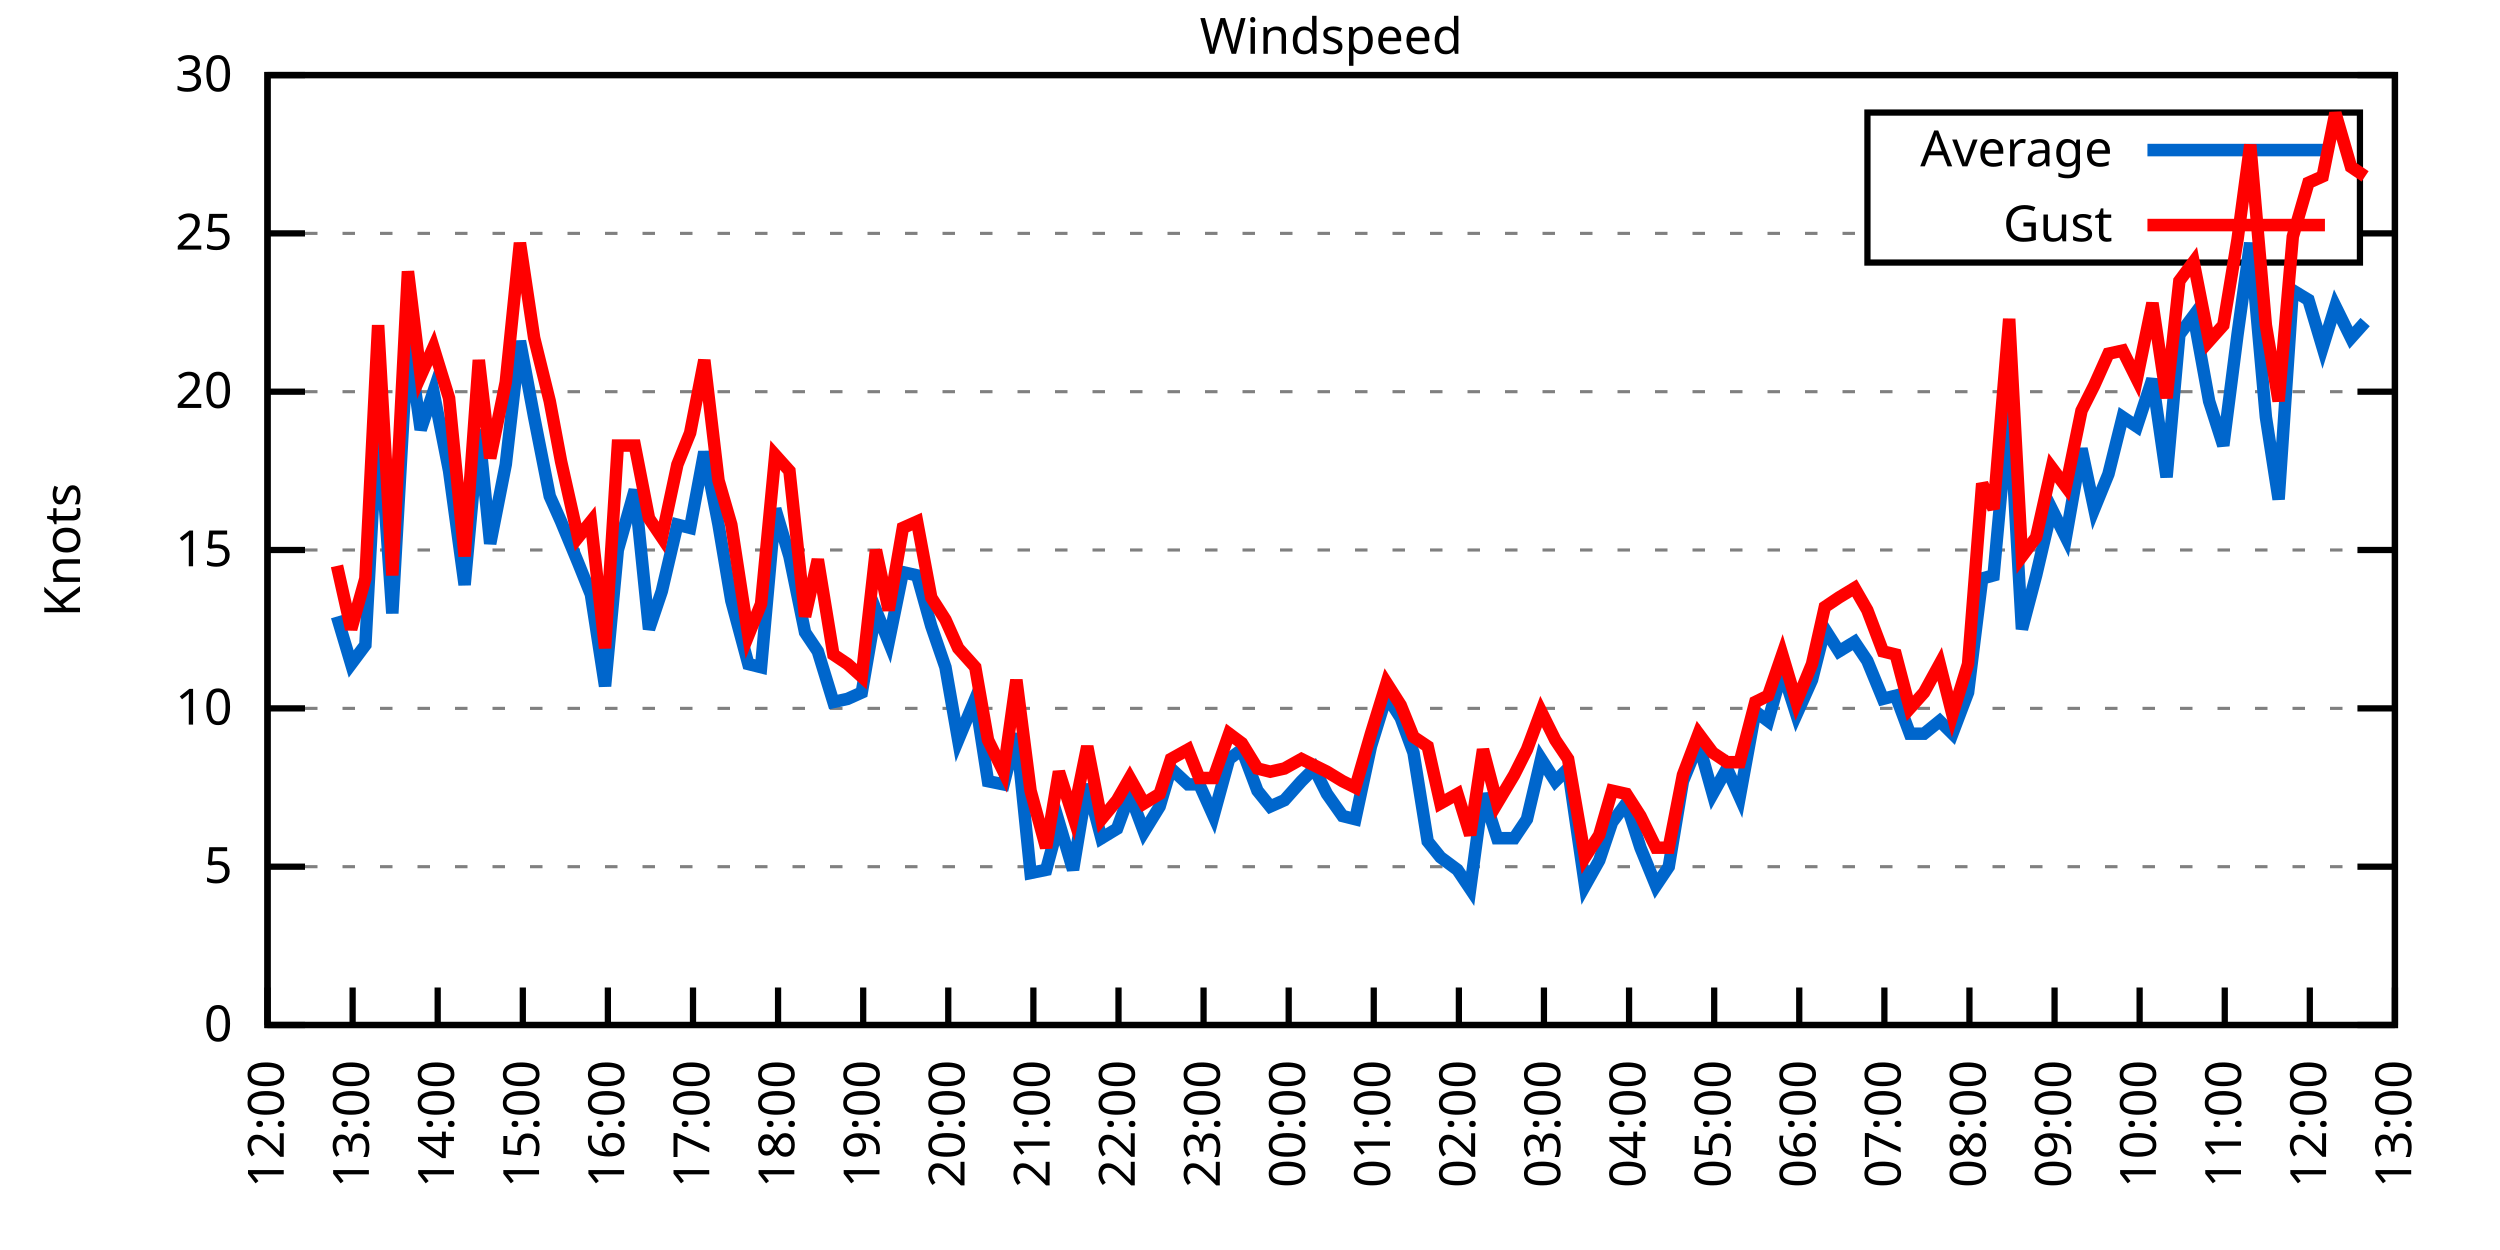
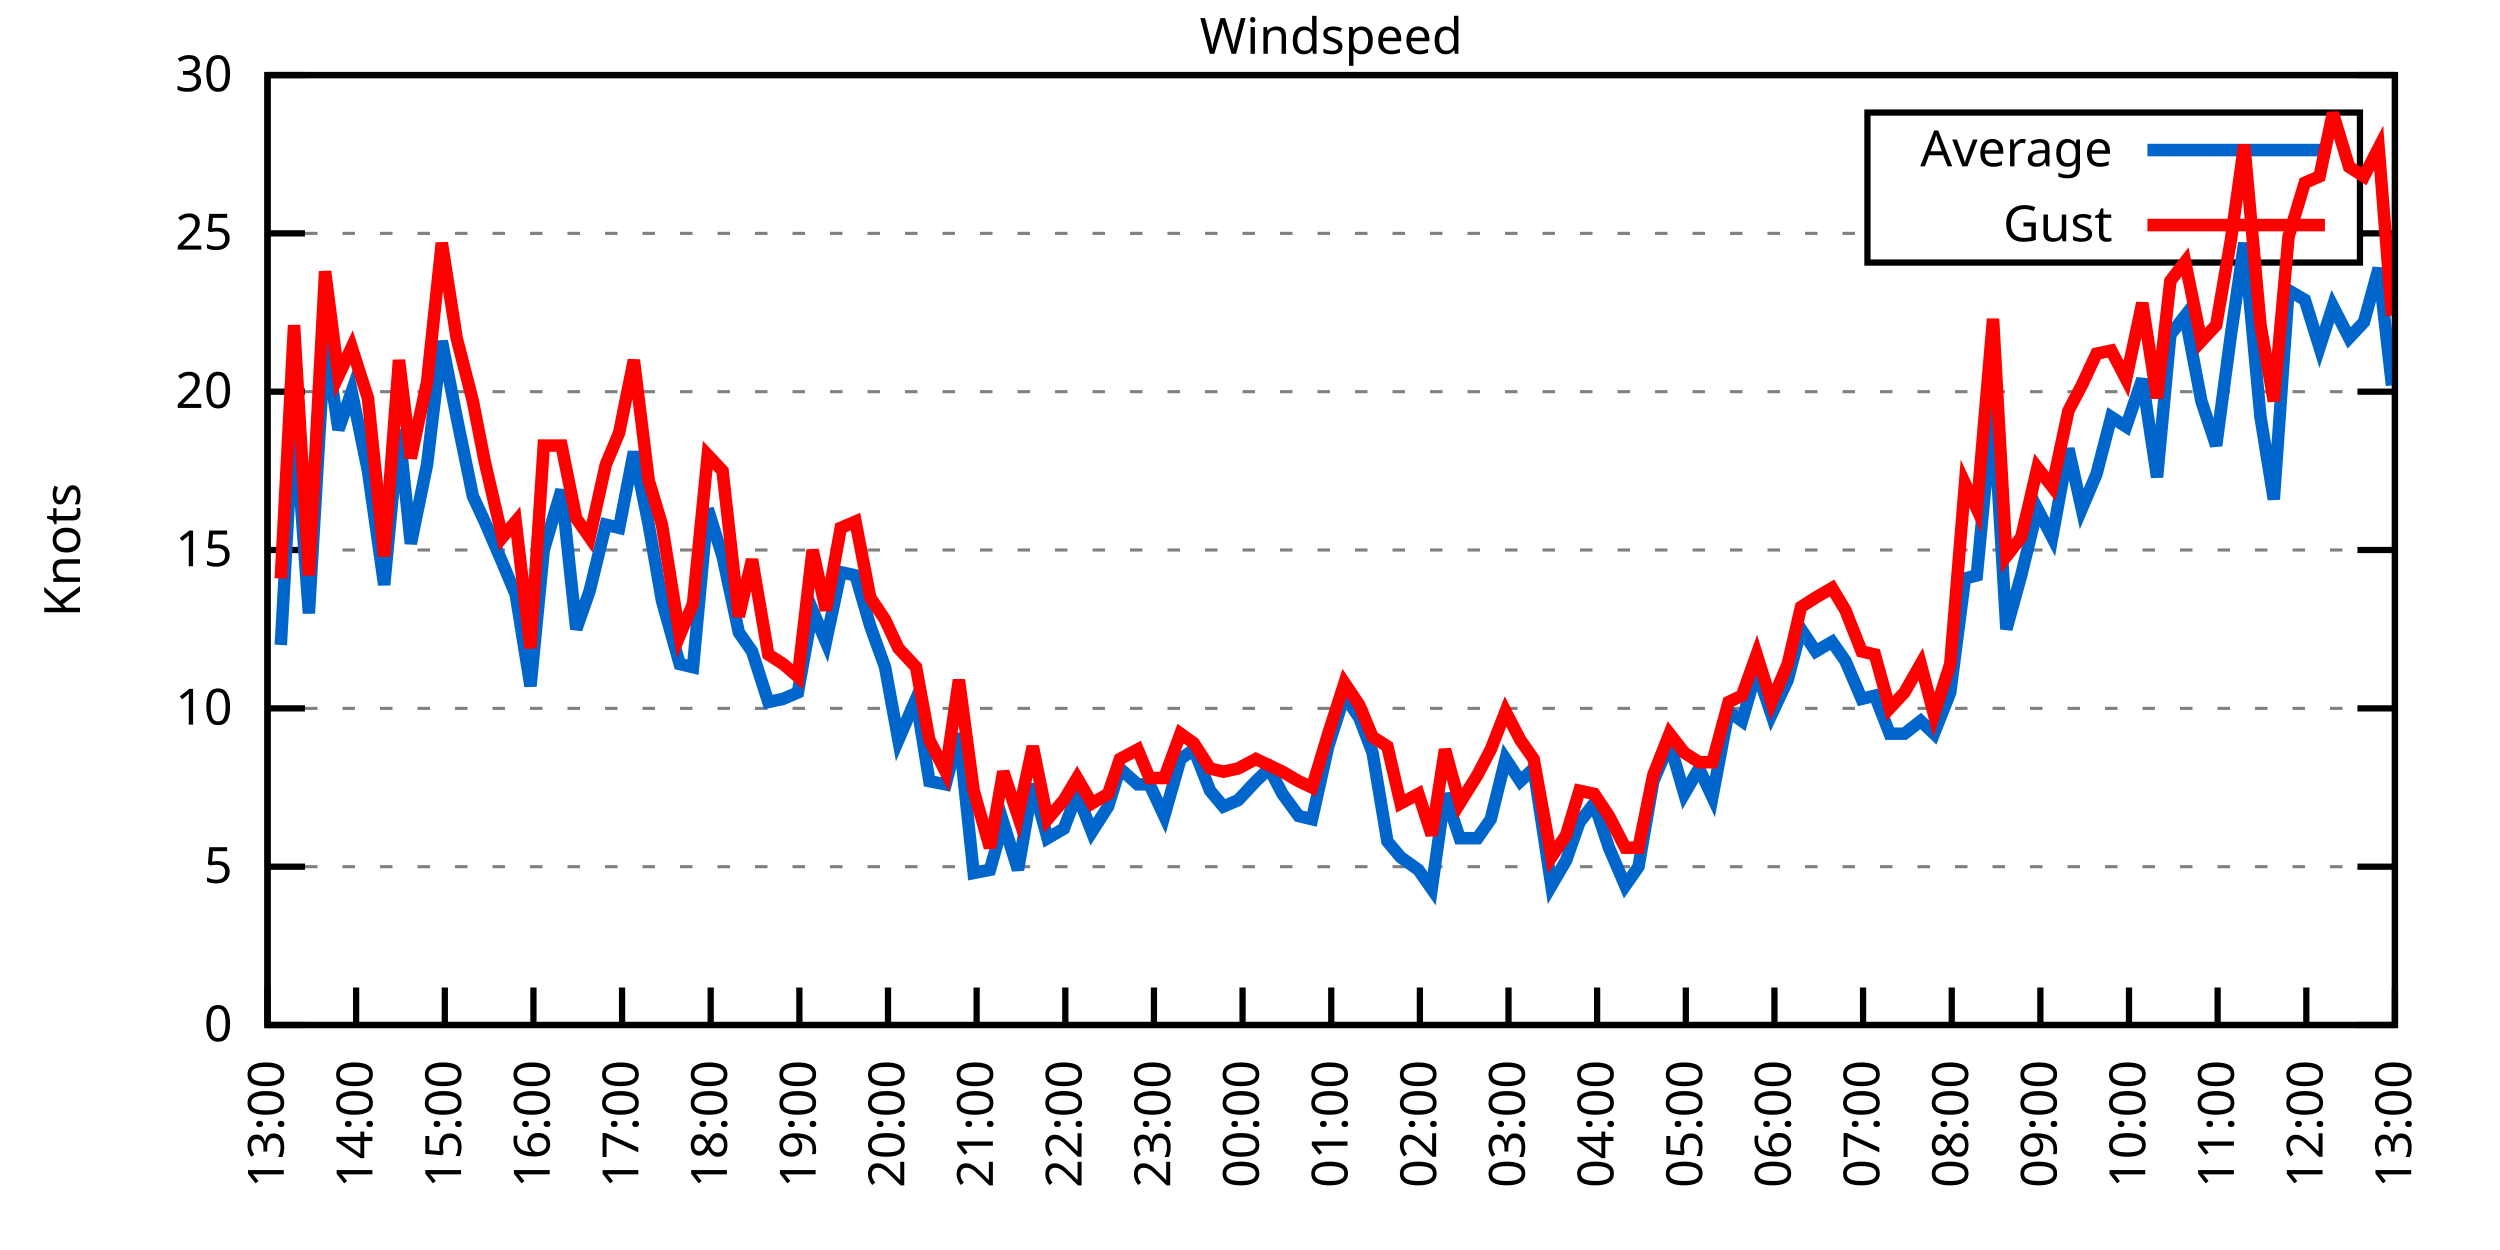
<svg xmlns="http://www.w3.org/2000/svg" xmlns:xlink="http://www.w3.org/1999/xlink" width="400" height="200" viewBox="0 0 400 200">
  <g id="gnuplot_canvas">
    <rect x="0" y="0" width="400" height="200" fill="none" />
    <defs>
      <circle id="gpDot" r="0.5" stroke-width="0.5" stroke="currentColor" />
      <path id="gpPt0" stroke-width="0.333" stroke="currentColor" d="M-1,0 h2 M0,-1 v2" />
      <path id="gpPt1" stroke-width="0.333" stroke="currentColor" d="M-1,-1 L1,1 M1,-1 L-1,1" />
      <path id="gpPt2" stroke-width="0.333" stroke="currentColor" d="M-1,0 L1,0 M0,-1 L0,1 M-1,-1 L1,1 M-1,1 L1,-1" />
      <rect id="gpPt3" stroke-width="0.333" stroke="currentColor" x="-1" y="-1" width="2" height="2" />
      <rect id="gpPt4" stroke-width="0.333" stroke="currentColor" fill="currentColor" x="-1" y="-1" width="2" height="2" />
      <circle id="gpPt5" stroke-width="0.333" stroke="currentColor" cx="0" cy="0" r="1" />
      <use xlink:href="#gpPt5" id="gpPt6" fill="currentColor" stroke="none" />
      <path id="gpPt7" stroke-width="0.333" stroke="currentColor" d="M0,-1.33 L-1.33,0.67 L1.33,0.67 z" />
      <use xlink:href="#gpPt7" id="gpPt8" fill="currentColor" stroke="none" />
      <use xlink:href="#gpPt7" id="gpPt9" stroke="currentColor" transform="rotate(180)" />
      <use xlink:href="#gpPt9" id="gpPt10" fill="currentColor" stroke="none" />
      <use xlink:href="#gpPt3" id="gpPt11" stroke="currentColor" transform="rotate(45)" />
      <use xlink:href="#gpPt11" id="gpPt12" fill="currentColor" stroke="none" />
      <path id="gpPt13" stroke-width="0.333" stroke="currentColor" d="M0,1.330 L1.265,0.411 L0.782,-1.067 L-0.782,-1.076 L-1.265,0.411 z" />
      <use xlink:href="#gpPt13" id="gpPt14" fill="currentColor" stroke="none" />
      <filter id="textbox" filterUnits="objectBoundingBox" x="0" y="0" height="1" width="1">
        <feFlood flood-color="white" flood-opacity="1" result="bgnd" />
        <feComposite in="SourceGraphic" in2="bgnd" operator="atop" />
      </filter>
      <filter id="greybox" filterUnits="objectBoundingBox" x="0" y="0" height="1" width="1">
        <feFlood flood-color="lightgrey" flood-opacity="1" result="grey" />
        <feComposite in="SourceGraphic" in2="grey" operator="atop" />
      </filter>
    </defs>
    <g fill="none" color="white" stroke="currentColor" stroke-width="1.00" stroke-linecap="butt" stroke-linejoin="miter">
</g>
    <g fill="none" color="black" stroke="currentColor" stroke-width="1.00" stroke-linecap="butt" stroke-linejoin="miter">
      <g stroke="none" shape-rendering="crispEdges">
        <polygon fill="rgb(255, 255, 255)" points="42.80,164.00 383.18,164.00 383.18,12.02 42.80,12.02 " />
      </g>
    </g>
    <g fill="none" color="black" stroke="currentColor" stroke-width="1.00" stroke-linecap="butt" stroke-linejoin="miter">
</g>
    <g fill="none" color="black" stroke="black" stroke-width="0.50" stroke-linecap="butt" stroke-linejoin="miter">
</g>
    <g fill="none" color="gray" stroke="currentColor" stroke-width="0.50" stroke-linecap="butt" stroke-linejoin="miter">
      <path stroke="gray" stroke-dasharray="2,4" class="gridline" d="M42.80,164.00 L383.19,164.00  " />
    </g>
    <g fill="none" color="gray" stroke="gray" stroke-width="1.00" stroke-linecap="butt" stroke-linejoin="miter">
</g>
    <g fill="none" color="black" stroke="currentColor" stroke-width="1.00" stroke-linecap="butt" stroke-linejoin="miter">
      <path stroke="black" d="M42.80,164.00 L48.80,164.00 M383.19,164.00 L377.19,164.00  " />
      <g transform="translate(37.20,166.60)" stroke="none" fill="black" font-family="Sans" font-size="8.00" text-anchor="end">
        <text>
          <tspan font-family="Sans"> 0</tspan>
        </text>
      </g>
    </g>
    <g fill="none" color="black" stroke="currentColor" stroke-width="1.00" stroke-linecap="butt" stroke-linejoin="miter">
</g>
    <g fill="none" color="black" stroke="black" stroke-width="0.50" stroke-linecap="butt" stroke-linejoin="miter">
</g>
    <g fill="none" color="gray" stroke="currentColor" stroke-width="0.50" stroke-linecap="butt" stroke-linejoin="miter">
      <path stroke="gray" stroke-dasharray="2,4" class="gridline" d="M42.80,138.67 L383.19,138.67  " />
    </g>
    <g fill="none" color="gray" stroke="gray" stroke-width="1.00" stroke-linecap="butt" stroke-linejoin="miter">
</g>
    <g fill="none" color="black" stroke="currentColor" stroke-width="1.00" stroke-linecap="butt" stroke-linejoin="miter">
      <path stroke="black" d="M42.80,138.67 L48.80,138.67 M383.19,138.67 L377.19,138.67  " />
      <g transform="translate(37.20,141.27)" stroke="none" fill="black" font-family="Sans" font-size="8.00" text-anchor="end">
        <text>
          <tspan font-family="Sans"> 5</tspan>
        </text>
      </g>
    </g>
    <g fill="none" color="black" stroke="currentColor" stroke-width="1.00" stroke-linecap="butt" stroke-linejoin="miter">
</g>
    <g fill="none" color="black" stroke="black" stroke-width="0.50" stroke-linecap="butt" stroke-linejoin="miter">
</g>
    <g fill="none" color="gray" stroke="currentColor" stroke-width="0.50" stroke-linecap="butt" stroke-linejoin="miter">
      <path stroke="gray" stroke-dasharray="2,4" class="gridline" d="M42.80,113.34 L383.19,113.34  " />
    </g>
    <g fill="none" color="gray" stroke="gray" stroke-width="1.00" stroke-linecap="butt" stroke-linejoin="miter">
</g>
    <g fill="none" color="black" stroke="currentColor" stroke-width="1.00" stroke-linecap="butt" stroke-linejoin="miter">
      <path stroke="black" d="M42.80,113.34 L48.80,113.34 M383.19,113.34 L377.19,113.34  " />
      <g transform="translate(37.20,115.94)" stroke="none" fill="black" font-family="Sans" font-size="8.00" text-anchor="end">
        <text>
          <tspan font-family="Sans"> 10</tspan>
        </text>
      </g>
    </g>
    <g fill="none" color="black" stroke="currentColor" stroke-width="1.00" stroke-linecap="butt" stroke-linejoin="miter">
</g>
    <g fill="none" color="black" stroke="black" stroke-width="0.50" stroke-linecap="butt" stroke-linejoin="miter">
</g>
    <g fill="none" color="gray" stroke="currentColor" stroke-width="0.50" stroke-linecap="butt" stroke-linejoin="miter">
      <path stroke="gray" stroke-dasharray="2,4" class="gridline" d="M42.80,88.00 L383.19,88.00  " />
    </g>
    <g fill="none" color="gray" stroke="gray" stroke-width="1.00" stroke-linecap="butt" stroke-linejoin="miter">
</g>
    <g fill="none" color="black" stroke="currentColor" stroke-width="1.00" stroke-linecap="butt" stroke-linejoin="miter">
      <path stroke="black" d="M42.80,88.00 L48.80,88.00 M383.19,88.00 L377.19,88.00  " />
      <g transform="translate(37.20,90.60)" stroke="none" fill="black" font-family="Sans" font-size="8.00" text-anchor="end">
        <text>
          <tspan font-family="Sans"> 15</tspan>
        </text>
      </g>
    </g>
    <g fill="none" color="black" stroke="currentColor" stroke-width="1.00" stroke-linecap="butt" stroke-linejoin="miter">
</g>
    <g fill="none" color="black" stroke="black" stroke-width="0.50" stroke-linecap="butt" stroke-linejoin="miter">
</g>
    <g fill="none" color="gray" stroke="currentColor" stroke-width="0.50" stroke-linecap="butt" stroke-linejoin="miter">
      <path stroke="gray" stroke-dasharray="2,4" class="gridline" d="M42.80,62.67 L383.19,62.67  " />
    </g>
    <g fill="none" color="gray" stroke="gray" stroke-width="1.00" stroke-linecap="butt" stroke-linejoin="miter">
</g>
    <g fill="none" color="black" stroke="currentColor" stroke-width="1.00" stroke-linecap="butt" stroke-linejoin="miter">
      <path stroke="black" d="M42.80,62.67 L48.80,62.67 M383.19,62.67 L377.19,62.67  " />
      <g transform="translate(37.20,65.27)" stroke="none" fill="black" font-family="Sans" font-size="8.00" text-anchor="end">
        <text>
          <tspan font-family="Sans"> 20</tspan>
        </text>
      </g>
    </g>
    <g fill="none" color="black" stroke="currentColor" stroke-width="1.00" stroke-linecap="butt" stroke-linejoin="miter">
</g>
    <g fill="none" color="black" stroke="black" stroke-width="0.50" stroke-linecap="butt" stroke-linejoin="miter">
</g>
    <g fill="none" color="gray" stroke="currentColor" stroke-width="0.50" stroke-linecap="butt" stroke-linejoin="miter">
      <path stroke="gray" stroke-dasharray="2,4" class="gridline" d="M42.80,37.34 L298.79,37.34 M377.59,37.34 L383.19,37.34  " />
    </g>
    <g fill="none" color="gray" stroke="gray" stroke-width="1.00" stroke-linecap="butt" stroke-linejoin="miter">
</g>
    <g fill="none" color="black" stroke="currentColor" stroke-width="1.00" stroke-linecap="butt" stroke-linejoin="miter">
      <path stroke="black" d="M42.80,37.34 L48.80,37.34 M383.19,37.34 L377.19,37.34  " />
      <g transform="translate(37.20,39.94)" stroke="none" fill="black" font-family="Sans" font-size="8.00" text-anchor="end">
        <text>
          <tspan font-family="Sans"> 25</tspan>
        </text>
      </g>
    </g>
    <g fill="none" color="black" stroke="currentColor" stroke-width="1.00" stroke-linecap="butt" stroke-linejoin="miter">
</g>
    <g fill="none" color="black" stroke="black" stroke-width="0.50" stroke-linecap="butt" stroke-linejoin="miter">
</g>
    <g fill="none" color="gray" stroke="currentColor" stroke-width="0.50" stroke-linecap="butt" stroke-linejoin="miter">
      <path stroke="gray" stroke-dasharray="2,4" class="gridline" d="M42.80,12.01 L383.19,12.01  " />
    </g>
    <g fill="none" color="gray" stroke="gray" stroke-width="1.00" stroke-linecap="butt" stroke-linejoin="miter">
</g>
    <g fill="none" color="black" stroke="currentColor" stroke-width="1.00" stroke-linecap="butt" stroke-linejoin="miter">
      <path stroke="black" d="M42.80,12.01 L48.80,12.01 M383.19,12.01 L377.19,12.01  " />
      <g transform="translate(37.20,14.61)" stroke="none" fill="black" font-family="Sans" font-size="8.00" text-anchor="end">
        <text>
          <tspan font-family="Sans"> 30</tspan>
        </text>
      </g>
    </g>
    <g fill="none" color="black" stroke="currentColor" stroke-width="1.00" stroke-linecap="butt" stroke-linejoin="miter">
      <path stroke="black" d="M42.80,164.00 L42.80,158.00  " />
      <g transform="translate(45.40,169.60) rotate(270.00)" stroke="none" fill="black" font-family="Sans" font-size="8.00" text-anchor="end">
        <text>
-           <tspan font-family="Sans">12:00</tspan>
-         </text>
-       </g>
-     </g>
-     <g fill="none" color="black" stroke="currentColor" stroke-width="1.00" stroke-linecap="butt" stroke-linejoin="miter">
-       <path stroke="black" d="M56.42,164.00 L56.42,158.00  " />
-       <g transform="translate(59.02,169.60) rotate(270.00)" stroke="none" fill="black" font-family="Sans" font-size="8.00" text-anchor="end">
-         <text>
          <tspan font-family="Sans">13:00</tspan>
        </text>
      </g>
    </g>
    <g fill="none" color="black" stroke="currentColor" stroke-width="1.00" stroke-linecap="butt" stroke-linejoin="miter">
-       <path stroke="black" d="M70.03,164.00 L70.03,158.00  " />
-       <g transform="translate(72.63,169.60) rotate(270.00)" stroke="none" fill="black" font-family="Sans" font-size="8.00" text-anchor="end">
+       <path stroke="black" d="M56.98,164.00 L56.98,158.00  " />
+       <g transform="translate(59.58,169.60) rotate(270.00)" stroke="none" fill="black" font-family="Sans" font-size="8.00" text-anchor="end">
        <text>
          <tspan font-family="Sans">14:00</tspan>
        </text>
      </g>
    </g>
    <g fill="none" color="black" stroke="currentColor" stroke-width="1.00" stroke-linecap="butt" stroke-linejoin="miter">
-       <path stroke="black" d="M83.65,164.00 L83.65,158.00  " />
-       <g transform="translate(86.25,169.60) rotate(270.00)" stroke="none" fill="black" font-family="Sans" font-size="8.00" text-anchor="end">
+       <path stroke="black" d="M71.17,164.00 L71.17,158.00  " />
+       <g transform="translate(73.77,169.60) rotate(270.00)" stroke="none" fill="black" font-family="Sans" font-size="8.00" text-anchor="end">
        <text>
          <tspan font-family="Sans">15:00</tspan>
        </text>
      </g>
    </g>
    <g fill="none" color="black" stroke="currentColor" stroke-width="1.00" stroke-linecap="butt" stroke-linejoin="miter">
-       <path stroke="black" d="M97.26,164.00 L97.26,158.00  " />
-       <g transform="translate(99.86,169.60) rotate(270.00)" stroke="none" fill="black" font-family="Sans" font-size="8.00" text-anchor="end">
+       <path stroke="black" d="M85.35,164.00 L85.35,158.00  " />
+       <g transform="translate(87.95,169.60) rotate(270.00)" stroke="none" fill="black" font-family="Sans" font-size="8.00" text-anchor="end">
        <text>
          <tspan font-family="Sans">16:00</tspan>
        </text>
      </g>
    </g>
    <g fill="none" color="black" stroke="currentColor" stroke-width="1.00" stroke-linecap="butt" stroke-linejoin="miter">
-       <path stroke="black" d="M110.88,164.00 L110.88,158.00  " />
-       <g transform="translate(113.48,169.60) rotate(270.00)" stroke="none" fill="black" font-family="Sans" font-size="8.00" text-anchor="end">
+       <path stroke="black" d="M99.53,164.00 L99.53,158.00  " />
+       <g transform="translate(102.13,169.60) rotate(270.00)" stroke="none" fill="black" font-family="Sans" font-size="8.00" text-anchor="end">
        <text>
          <tspan font-family="Sans">17:00</tspan>
        </text>
      </g>
    </g>
    <g fill="none" color="black" stroke="currentColor" stroke-width="1.00" stroke-linecap="butt" stroke-linejoin="miter">
-       <path stroke="black" d="M124.49,164.00 L124.49,158.00  " />
-       <g transform="translate(127.09,169.60) rotate(270.00)" stroke="none" fill="black" font-family="Sans" font-size="8.00" text-anchor="end">
+       <path stroke="black" d="M113.71,164.00 L113.71,158.00  " />
+       <g transform="translate(116.31,169.60) rotate(270.00)" stroke="none" fill="black" font-family="Sans" font-size="8.00" text-anchor="end">
        <text>
          <tspan font-family="Sans">18:00</tspan>
        </text>
      </g>
    </g>
    <g fill="none" color="black" stroke="currentColor" stroke-width="1.00" stroke-linecap="butt" stroke-linejoin="miter">
-       <path stroke="black" d="M138.11,164.00 L138.11,158.00  " />
-       <g transform="translate(140.71,169.60) rotate(270.00)" stroke="none" fill="black" font-family="Sans" font-size="8.00" text-anchor="end">
+       <path stroke="black" d="M127.90,164.00 L127.90,158.00  " />
+       <g transform="translate(130.50,169.60) rotate(270.00)" stroke="none" fill="black" font-family="Sans" font-size="8.00" text-anchor="end">
        <text>
          <tspan font-family="Sans">19:00</tspan>
        </text>
      </g>
    </g>
    <g fill="none" color="black" stroke="currentColor" stroke-width="1.00" stroke-linecap="butt" stroke-linejoin="miter">
-       <path stroke="black" d="M151.72,164.00 L151.72,158.00  " />
-       <g transform="translate(154.32,169.60) rotate(270.00)" stroke="none" fill="black" font-family="Sans" font-size="8.00" text-anchor="end">
+       <path stroke="black" d="M142.08,164.00 L142.08,158.00  " />
+       <g transform="translate(144.68,169.60) rotate(270.00)" stroke="none" fill="black" font-family="Sans" font-size="8.00" text-anchor="end">
        <text>
          <tspan font-family="Sans">20:00</tspan>
        </text>
      </g>
    </g>
    <g fill="none" color="black" stroke="currentColor" stroke-width="1.00" stroke-linecap="butt" stroke-linejoin="miter">
-       <path stroke="black" d="M165.34,164.00 L165.34,158.00  " />
-       <g transform="translate(167.94,169.60) rotate(270.00)" stroke="none" fill="black" font-family="Sans" font-size="8.00" text-anchor="end">
+       <path stroke="black" d="M156.26,164.00 L156.26,158.00  " />
+       <g transform="translate(158.86,169.60) rotate(270.00)" stroke="none" fill="black" font-family="Sans" font-size="8.00" text-anchor="end">
        <text>
          <tspan font-family="Sans">21:00</tspan>
        </text>
      </g>
    </g>
    <g fill="none" color="black" stroke="currentColor" stroke-width="1.00" stroke-linecap="butt" stroke-linejoin="miter">
-       <path stroke="black" d="M178.96,164.00 L178.96,158.00  " />
-       <g transform="translate(181.56,169.60) rotate(270.00)" stroke="none" fill="black" font-family="Sans" font-size="8.00" text-anchor="end">
+       <path stroke="black" d="M170.45,164.00 L170.45,158.00  " />
+       <g transform="translate(173.05,169.60) rotate(270.00)" stroke="none" fill="black" font-family="Sans" font-size="8.00" text-anchor="end">
        <text>
          <tspan font-family="Sans">22:00</tspan>
        </text>
      </g>
    </g>
    <g fill="none" color="black" stroke="currentColor" stroke-width="1.00" stroke-linecap="butt" stroke-linejoin="miter">
-       <path stroke="black" d="M192.57,164.00 L192.57,158.00  " />
-       <g transform="translate(195.17,169.60) rotate(270.00)" stroke="none" fill="black" font-family="Sans" font-size="8.00" text-anchor="end">
+       <path stroke="black" d="M184.63,164.00 L184.63,158.00  " />
+       <g transform="translate(187.23,169.60) rotate(270.00)" stroke="none" fill="black" font-family="Sans" font-size="8.00" text-anchor="end">
        <text>
          <tspan font-family="Sans">23:00</tspan>
        </text>
      </g>
    </g>
    <g fill="none" color="black" stroke="currentColor" stroke-width="1.00" stroke-linecap="butt" stroke-linejoin="miter">
-       <path stroke="black" d="M206.19,164.00 L206.19,158.00  " />
-       <g transform="translate(208.79,169.60) rotate(270.00)" stroke="none" fill="black" font-family="Sans" font-size="8.00" text-anchor="end">
+       <path stroke="black" d="M198.81,164.00 L198.81,158.00  " />
+       <g transform="translate(201.41,169.60) rotate(270.00)" stroke="none" fill="black" font-family="Sans" font-size="8.00" text-anchor="end">
        <text>
          <tspan font-family="Sans">00:00</tspan>
        </text>
      </g>
    </g>
    <g fill="none" color="black" stroke="currentColor" stroke-width="1.00" stroke-linecap="butt" stroke-linejoin="miter">
-       <path stroke="black" d="M219.80,164.00 L219.80,158.00  " />
-       <g transform="translate(222.40,169.60) rotate(270.00)" stroke="none" fill="black" font-family="Sans" font-size="8.00" text-anchor="end">
+       <path stroke="black" d="M213.00,164.00 L213.00,158.00  " />
+       <g transform="translate(215.60,169.60) rotate(270.00)" stroke="none" fill="black" font-family="Sans" font-size="8.00" text-anchor="end">
        <text>
          <tspan font-family="Sans">01:00</tspan>
        </text>
      </g>
    </g>
    <g fill="none" color="black" stroke="currentColor" stroke-width="1.00" stroke-linecap="butt" stroke-linejoin="miter">
-       <path stroke="black" d="M233.42,164.00 L233.42,158.00  " />
-       <g transform="translate(236.02,169.60) rotate(270.00)" stroke="none" fill="black" font-family="Sans" font-size="8.00" text-anchor="end">
+       <path stroke="black" d="M227.18,164.00 L227.18,158.00  " />
+       <g transform="translate(229.78,169.60) rotate(270.00)" stroke="none" fill="black" font-family="Sans" font-size="8.00" text-anchor="end">
        <text>
          <tspan font-family="Sans">02:00</tspan>
        </text>
      </g>
    </g>
    <g fill="none" color="black" stroke="currentColor" stroke-width="1.00" stroke-linecap="butt" stroke-linejoin="miter">
-       <path stroke="black" d="M247.03,164.00 L247.03,158.00  " />
-       <g transform="translate(249.63,169.60) rotate(270.00)" stroke="none" fill="black" font-family="Sans" font-size="8.00" text-anchor="end">
+       <path stroke="black" d="M241.36,164.00 L241.36,158.00  " />
+       <g transform="translate(243.96,169.60) rotate(270.00)" stroke="none" fill="black" font-family="Sans" font-size="8.00" text-anchor="end">
        <text>
          <tspan font-family="Sans">03:00</tspan>
        </text>
      </g>
    </g>
    <g fill="none" color="black" stroke="currentColor" stroke-width="1.00" stroke-linecap="butt" stroke-linejoin="miter">
-       <path stroke="black" d="M260.65,164.00 L260.65,158.00  " />
-       <g transform="translate(263.25,169.60) rotate(270.00)" stroke="none" fill="black" font-family="Sans" font-size="8.00" text-anchor="end">
+       <path stroke="black" d="M255.54,164.00 L255.54,158.00  " />
+       <g transform="translate(258.14,169.60) rotate(270.00)" stroke="none" fill="black" font-family="Sans" font-size="8.00" text-anchor="end">
        <text>
          <tspan font-family="Sans">04:00</tspan>
        </text>
      </g>
    </g>
    <g fill="none" color="black" stroke="currentColor" stroke-width="1.00" stroke-linecap="butt" stroke-linejoin="miter">
-       <path stroke="black" d="M274.27,164.00 L274.27,158.00  " />
-       <g transform="translate(276.87,169.60) rotate(270.00)" stroke="none" fill="black" font-family="Sans" font-size="8.00" text-anchor="end">
+       <path stroke="black" d="M269.73,164.00 L269.73,158.00  " />
+       <g transform="translate(272.33,169.60) rotate(270.00)" stroke="none" fill="black" font-family="Sans" font-size="8.00" text-anchor="end">
        <text>
          <tspan font-family="Sans">05:00</tspan>
        </text>
      </g>
    </g>
    <g fill="none" color="black" stroke="currentColor" stroke-width="1.00" stroke-linecap="butt" stroke-linejoin="miter">
-       <path stroke="black" d="M287.88,164.00 L287.88,158.00  " />
-       <g transform="translate(290.48,169.60) rotate(270.00)" stroke="none" fill="black" font-family="Sans" font-size="8.00" text-anchor="end">
+       <path stroke="black" d="M283.91,164.00 L283.91,158.00  " />
+       <g transform="translate(286.51,169.60) rotate(270.00)" stroke="none" fill="black" font-family="Sans" font-size="8.00" text-anchor="end">
        <text>
          <tspan font-family="Sans">06:00</tspan>
        </text>
      </g>
    </g>
    <g fill="none" color="black" stroke="currentColor" stroke-width="1.00" stroke-linecap="butt" stroke-linejoin="miter">
-       <path stroke="black" d="M301.50,164.00 L301.50,158.00  " />
-       <g transform="translate(304.10,169.60) rotate(270.00)" stroke="none" fill="black" font-family="Sans" font-size="8.00" text-anchor="end">
+       <path stroke="black" d="M298.09,164.00 L298.09,158.00  " />
+       <g transform="translate(300.69,169.60) rotate(270.00)" stroke="none" fill="black" font-family="Sans" font-size="8.00" text-anchor="end">
        <text>
          <tspan font-family="Sans">07:00</tspan>
        </text>
      </g>
    </g>
    <g fill="none" color="black" stroke="currentColor" stroke-width="1.00" stroke-linecap="butt" stroke-linejoin="miter">
-       <path stroke="black" d="M315.11,164.00 L315.11,158.00  " />
-       <g transform="translate(317.71,169.60) rotate(270.00)" stroke="none" fill="black" font-family="Sans" font-size="8.00" text-anchor="end">
+       <path stroke="black" d="M312.28,164.00 L312.28,158.00  " />
+       <g transform="translate(314.88,169.60) rotate(270.00)" stroke="none" fill="black" font-family="Sans" font-size="8.00" text-anchor="end">
        <text>
          <tspan font-family="Sans">08:00</tspan>
        </text>
      </g>
    </g>
    <g fill="none" color="black" stroke="currentColor" stroke-width="1.00" stroke-linecap="butt" stroke-linejoin="miter">
-       <path stroke="black" d="M328.73,164.00 L328.73,158.00  " />
-       <g transform="translate(331.33,169.60) rotate(270.00)" stroke="none" fill="black" font-family="Sans" font-size="8.00" text-anchor="end">
+       <path stroke="black" d="M326.46,164.00 L326.46,158.00  " />
+       <g transform="translate(329.06,169.60) rotate(270.00)" stroke="none" fill="black" font-family="Sans" font-size="8.00" text-anchor="end">
        <text>
          <tspan font-family="Sans">09:00</tspan>
        </text>
      </g>
    </g>
    <g fill="none" color="black" stroke="currentColor" stroke-width="1.00" stroke-linecap="butt" stroke-linejoin="miter">
-       <path stroke="black" d="M342.34,164.00 L342.34,158.00  " />
-       <g transform="translate(344.94,169.60) rotate(270.00)" stroke="none" fill="black" font-family="Sans" font-size="8.00" text-anchor="end">
+       <path stroke="black" d="M340.64,164.00 L340.64,158.00  " />
+       <g transform="translate(343.24,169.60) rotate(270.00)" stroke="none" fill="black" font-family="Sans" font-size="8.00" text-anchor="end">
        <text>
          <tspan font-family="Sans">10:00</tspan>
        </text>
      </g>
    </g>
    <g fill="none" color="black" stroke="currentColor" stroke-width="1.00" stroke-linecap="butt" stroke-linejoin="miter">
-       <path stroke="black" d="M355.96,164.00 L355.96,158.00  " />
-       <g transform="translate(358.56,169.60) rotate(270.00)" stroke="none" fill="black" font-family="Sans" font-size="8.00" text-anchor="end">
+       <path stroke="black" d="M354.82,164.00 L354.82,158.00  " />
+       <g transform="translate(357.42,169.60) rotate(270.00)" stroke="none" fill="black" font-family="Sans" font-size="8.00" text-anchor="end">
        <text>
          <tspan font-family="Sans">11:00</tspan>
        </text>
      </g>
    </g>
    <g fill="none" color="black" stroke="currentColor" stroke-width="1.00" stroke-linecap="butt" stroke-linejoin="miter">
-       <path stroke="black" d="M369.57,164.00 L369.57,158.00  " />
-       <g transform="translate(372.17,169.60) rotate(270.00)" stroke="none" fill="black" font-family="Sans" font-size="8.00" text-anchor="end">
+       <path stroke="black" d="M369.01,164.00 L369.01,158.00  " />
+       <g transform="translate(371.61,169.60) rotate(270.00)" stroke="none" fill="black" font-family="Sans" font-size="8.00" text-anchor="end">
        <text>
          <tspan font-family="Sans">12:00</tspan>
        </text>
      </g>
    </g>
    <g fill="none" color="black" stroke="currentColor" stroke-width="1.00" stroke-linecap="butt" stroke-linejoin="miter">
      <path stroke="black" d="M383.19,164.00 L383.19,158.00  " />
      <g transform="translate(385.79,169.60) rotate(270.00)" stroke="none" fill="black" font-family="Sans" font-size="8.00" text-anchor="end">
        <text>
          <tspan font-family="Sans">13:00</tspan>
        </text>
      </g>
    </g>
    <g fill="none" color="black" stroke="currentColor" stroke-width="1.00" stroke-linecap="butt" stroke-linejoin="miter">
</g>
    <g fill="none" color="black" stroke="currentColor" stroke-width="1.00" stroke-linecap="butt" stroke-linejoin="miter">
      <path stroke="black" d="M42.80,12.01 L42.80,164.00 L383.19,164.00 L383.19,12.01 L42.80,12.01 Z  " />
    </g>
    <g fill="none" color="black" stroke="currentColor" stroke-width="1.00" stroke-linecap="butt" stroke-linejoin="miter">
</g>
    <g fill="none" color="black" stroke="currentColor" stroke-width="1.00" stroke-linecap="butt" stroke-linejoin="miter">
      <path stroke="black" d="M298.79,42.01 L298.79,18.01 L377.59,18.01 L377.59,42.01 L298.79,42.01 Z  " />
    </g>
    <g id="Windspeed_plot_1">
      <g fill="none" color="white" stroke="black" stroke-width="2.00" stroke-linecap="butt" stroke-linejoin="miter">
</g>
      <g fill="none" color="black" stroke="currentColor" stroke-width="2.00" stroke-linecap="butt" stroke-linejoin="miter">
        <g transform="translate(337.99,26.61)" stroke="none" fill="black" font-family="Sans" font-size="8.00" text-anchor="end">
          <text>
            <tspan font-family="Sans">Average</tspan>
          </text>
        </g>
      </g>
      <g fill="none" color="black" stroke="currentColor" stroke-width="2.00" stroke-linecap="butt" stroke-linejoin="miter">
-         <path stroke="rgb(  0, 102, 204)" d="M343.59,24.01 L371.99,24.01 M53.92,98.64 L56.19,106.24 L58.46,103.20 L60.50,65.21 L62.77,98.14 L65.27,54.06   L67.31,68.75 L69.35,62.67 L71.85,75.34 L74.34,93.58 L76.61,68.75 L78.43,86.99 L80.92,74.33 L83.19,54.57   L85.46,66.73 L87.96,79.39 L89.77,83.45 L92.50,90.03 L94.54,95.10 L96.81,109.79 L98.85,88.00 L101.57,78.38   L103.84,100.67 L105.89,94.59 L108.38,83.95 L110.42,84.46 L112.69,72.30 L114.96,83.95 L117.01,96.11 L119.73,106.24   L121.77,106.75 L124.04,81.42 L126.31,89.02 L128.81,101.18 L130.85,104.22 L133.34,112.32 L135.61,111.82 L137.88,110.80   L140.15,97.63 L142.19,102.70 L144.46,91.55 L146.73,92.06 L149.00,100.16 L151.27,106.75 L153.31,118.40 L156.04,111.82   L158.08,124.99 L160.57,125.50 L162.62,117.39 L164.89,139.68 L167.38,139.17 L169.43,131.58 L171.69,139.17 L173.96,125.50   L176.23,134.11 L178.73,132.59 L180.77,127.02 L183.04,133.10 L185.54,129.04 L187.35,122.96 L190.08,125.50 L191.89,125.50   L194.16,130.56 L196.66,121.44 L198.70,119.92 L201.19,126.51 L203.24,129.04 L205.51,128.03 L208.23,124.99 L210.27,122.96   L212.31,127.02 L214.81,130.56 L216.85,131.07 L219.35,119.42 L221.85,111.31 L224.11,114.86 L226.16,120.43 L228.43,134.62   L230.47,137.15 L233.19,139.17 L235.23,142.21 L237.28,127.02 L239.55,134.11 L242.27,134.11 L244.31,131.07 L246.58,121.44   L248.85,124.99 L250.89,122.96 L253.61,141.71 L255.88,137.66 L257.93,131.58 L260.20,128.54 L262.47,135.63 L264.96,141.71   L267.00,138.67 L269.27,124.99 L271.77,118.91 L274.04,127.02 L276.31,122.96 L278.35,127.52 L280.85,113.84 L282.89,115.36   L285.16,107.26 L287.43,114.35 L289.92,108.78 L291.97,100.67 L294.23,104.22 L296.73,102.70 L298.77,105.74 L301.27,111.82   L303.31,111.31 L305.58,117.39 L307.85,117.39 L310.35,115.36 L312.39,117.39 L314.89,110.80 L317.15,92.56 L318.97,92.06   L321.47,64.70 L323.51,100.67 L325.78,92.06 L328.27,81.42 L330.54,85.98 L333.04,71.79 L335.08,81.42 L337.35,75.85   L339.62,66.73 L341.89,68.25 L344.39,60.65 L346.65,76.35 L348.70,53.55 L350.97,50.51 L353.46,64.19 L355.73,71.29   L358.00,53.55 L360.04,38.86 L362.54,66.73 L364.58,79.90 L366.85,46.46 L369.35,47.98 L371.62,55.58 L373.66,48.99   L376.16,54.06 L378.42,51.53  " />
+         <path stroke="rgb(  0, 102, 204)" d="M343.59,24.01 L371.99,24.01 M44.93,103.20 L47.05,65.21 L49.42,98.14 L52.02,54.06 L54.15,68.75 L56.27,62.67   L58.87,75.34 L61.47,93.58 L63.84,68.75 L65.73,86.99 L68.33,74.33 L70.69,54.57 L73.06,66.73 L75.66,79.39   L77.55,83.45 L80.38,90.03 L82.51,95.10 L84.88,109.79 L87.00,88.00 L89.84,78.38 L92.20,100.67 L94.33,94.59   L96.93,83.95 L99.06,84.46 L101.42,72.30 L103.79,83.95 L105.91,96.11 L108.75,106.24 L110.88,106.75 L113.24,81.42   L115.61,89.02 L118.21,101.18 L120.33,104.22 L122.93,112.32 L125.30,111.82 L127.66,110.80 L130.02,97.63 L132.15,102.70   L134.52,91.55 L136.88,92.06 L139.24,100.16 L141.61,106.75 L143.74,118.40 L146.57,111.82 L148.70,124.99 L151.30,125.50   L153.43,117.39 L155.79,139.68 L158.39,139.17 L160.52,131.58 L162.88,139.17 L165.25,125.50 L167.61,134.11 L170.21,132.59   L172.34,127.02 L174.70,133.10 L177.30,129.04 L179.19,122.96 L182.03,125.50 L183.92,125.50 L186.28,130.56 L188.88,121.44   L191.01,119.92 L193.61,126.51 L195.74,129.04 L198.10,128.03 L200.94,124.99 L203.07,122.96 L205.19,127.02 L207.79,130.56   L209.92,131.07 L212.52,119.42 L215.12,111.31 L217.49,114.86 L219.61,120.43 L221.98,134.62 L224.10,137.15 L226.94,139.17   L229.07,142.21 L231.20,127.02 L233.56,134.11 L236.40,134.11 L238.52,131.07 L240.89,121.44 L243.25,124.99 L245.38,122.96   L248.22,141.71 L250.58,137.66 L252.71,131.58 L255.07,128.54 L257.43,135.63 L260.04,141.71 L262.16,138.67 L264.53,124.99   L267.13,118.91 L269.49,127.02 L271.85,122.96 L273.98,127.52 L276.58,113.84 L278.71,115.36 L281.07,107.26 L283.44,114.35   L286.04,108.78 L288.16,100.67 L290.53,104.22 L293.13,102.70 L295.26,105.74 L297.86,111.82 L299.98,111.31 L302.35,117.39   L304.71,117.39 L307.31,115.36 L309.44,117.39 L312.04,110.80 L314.40,92.56 L316.29,92.06 L318.89,64.70 L321.02,100.67   L323.39,92.06 L325.99,81.42 L328.35,85.98 L330.95,71.79 L333.08,81.42 L335.44,75.85 L337.80,66.73 L340.17,68.25   L342.77,60.65 L345.13,76.35 L347.26,53.55 L349.62,50.51 L352.22,64.19 L354.59,71.29 L356.95,53.55 L359.08,38.86   L361.68,66.73 L363.81,79.90 L366.17,46.46 L368.77,47.98 L371.13,55.58 L373.26,48.99 L375.86,54.06 L378.23,51.53   L380.59,42.91 L382.72,61.66  " />
      </g>
    </g>
    <g id="Windspeed_plot_2">
      <g fill="none" color="black" stroke="currentColor" stroke-width="2.00" stroke-linecap="butt" stroke-linejoin="miter">
        <g transform="translate(337.99,38.61)" stroke="none" fill="black" font-family="Sans" font-size="8.00" text-anchor="end">
          <text>
            <tspan font-family="Sans">Gust</tspan>
          </text>
        </g>
      </g>
      <g fill="none" color="black" stroke="currentColor" stroke-width="2.00" stroke-linecap="butt" stroke-linejoin="miter">
-         <path stroke="rgb(255,   0,   0)" d="M343.59,36.01 L371.99,36.01 M53.92,90.54 L56.19,100.67 L58.46,92.56 L60.50,52.03 L62.77,92.06 L65.27,43.42   L67.31,60.14 L69.35,55.58 L71.85,63.69 L74.34,89.02 L76.61,57.61 L78.43,73.31 L80.92,61.15 L83.19,38.86   L85.46,54.06 L87.96,64.19 L89.77,73.82 L92.50,85.98 L94.54,83.45 L96.81,103.71 L98.85,71.29 L101.57,71.29   L103.84,82.94 L105.89,85.98 L108.38,74.33 L110.42,69.26 L112.69,57.61 L114.96,76.86 L117.01,83.95 L119.73,101.68   L121.77,96.62 L124.04,72.81 L126.31,75.34 L128.81,98.64 L130.85,89.52 L133.34,104.72 L135.61,106.24 L137.88,108.27   L140.15,88.00 L142.19,97.63 L144.46,84.46 L146.73,83.45 L149.00,95.60 L151.27,99.15 L153.31,103.71 L156.04,106.75   L158.08,118.40 L160.57,123.47 L162.62,108.78 L164.89,126.51 L167.38,135.63 L169.43,123.47 L171.69,130.56 L173.96,119.42   L176.23,131.07 L178.73,128.03 L180.77,124.48 L183.04,128.54 L185.54,127.02 L187.35,121.44 L190.08,119.92 L191.89,124.48   L194.16,124.48 L196.66,117.39 L198.70,118.91 L201.19,122.96 L203.24,123.47 L205.51,122.96 L208.23,121.44 L210.27,122.46   L212.31,123.47 L214.81,124.99 L216.85,126.00 L219.35,117.39 L221.85,109.28 L224.11,112.83 L226.16,117.90 L228.43,119.42   L230.47,128.54 L233.19,127.02 L235.23,133.60 L237.28,119.92 L239.55,128.54 L242.27,123.98 L244.31,119.92 L246.58,113.84   L248.85,118.40 L250.89,121.44 L253.61,137.15 L255.88,133.60 L257.93,126.51 L260.20,127.02 L262.47,130.56 L264.96,135.63   L267.00,135.63 L269.27,123.98 L271.77,117.39 L274.04,120.43 L276.31,121.95 L278.35,121.95 L280.85,112.32 L282.89,111.31   L285.16,104.72 L287.43,112.32 L289.92,106.24 L291.97,97.12 L294.23,95.60 L296.73,94.08 L298.77,97.63 L301.27,104.22   L303.31,104.72 L305.58,113.34 L307.85,110.80 L310.35,106.24 L312.39,114.35 L314.89,106.24 L317.15,77.37 L318.97,81.42   L321.47,51.02 L323.51,89.02 L325.78,85.98 L328.27,74.83 L330.54,77.87 L333.04,65.71 L335.08,61.66 L337.35,56.59   L339.62,56.09 L341.89,60.65 L344.39,48.49 L346.65,63.69 L348.70,44.94 L350.97,41.90 L353.46,54.57 L355.73,52.03   L358.00,38.35 L360.04,23.16 L362.54,52.03 L364.58,64.19 L366.85,37.85 L369.35,29.24 L371.62,28.22 L373.66,18.09   L376.16,26.70 L378.42,28.22  " />
+         <path stroke="rgb(255,   0,   0)" d="M343.59,36.01 L371.99,36.01 M44.93,92.56 L47.05,52.03 L49.42,92.06 L52.02,43.42 L54.15,60.14 L56.27,55.58   L58.87,63.69 L61.47,89.02 L63.84,57.61 L65.73,73.31 L68.33,61.15 L70.69,38.86 L73.06,54.06 L75.66,64.19   L77.55,73.82 L80.38,85.98 L82.51,83.45 L84.88,103.71 L87.00,71.29 L89.84,71.29 L92.20,82.94 L94.33,85.98   L96.93,74.33 L99.06,69.26 L101.42,57.61 L103.79,76.86 L105.91,83.95 L108.75,101.68 L110.88,96.62 L113.24,72.81   L115.61,75.34 L118.21,98.64 L120.33,89.52 L122.93,104.72 L125.30,106.24 L127.66,108.27 L130.02,88.00 L132.15,97.63   L134.52,84.46 L136.88,83.45 L139.24,95.60 L141.61,99.15 L143.74,103.71 L146.57,106.75 L148.70,118.40 L151.30,123.47   L153.43,108.78 L155.79,126.51 L158.39,135.63 L160.52,123.47 L162.88,130.56 L165.25,119.42 L167.61,131.07 L170.21,128.03   L172.34,124.48 L174.70,128.54 L177.30,127.02 L179.19,121.44 L182.03,119.92 L183.92,124.48 L186.28,124.48 L188.88,117.39   L191.01,118.91 L193.61,122.96 L195.74,123.47 L198.10,122.96 L200.94,121.44 L203.07,122.46 L205.19,123.47 L207.79,124.99   L209.92,126.00 L212.52,117.39 L215.12,109.28 L217.49,112.83 L219.61,117.90 L221.98,119.42 L224.10,128.54 L226.94,127.02   L229.07,133.60 L231.20,119.92 L233.56,128.54 L236.40,123.98 L238.52,119.92 L240.89,113.84 L243.25,118.40 L245.38,121.44   L248.22,137.15 L250.58,133.60 L252.71,126.51 L255.07,127.02 L257.43,130.56 L260.04,135.63 L262.16,135.63 L264.53,123.98   L267.13,117.39 L269.49,120.43 L271.85,121.95 L273.98,121.95 L276.58,112.32 L278.71,111.31 L281.07,104.72 L283.44,112.32   L286.04,106.24 L288.16,97.12 L290.53,95.60 L293.13,94.08 L295.26,97.63 L297.86,104.22 L299.98,104.72 L302.35,113.34   L304.71,110.80 L307.31,106.24 L309.44,114.35 L312.04,106.24 L314.40,77.37 L316.29,81.42 L318.89,51.02 L321.02,89.02   L323.39,85.98 L325.99,74.83 L328.35,77.87 L330.95,65.71 L333.08,61.66 L335.44,56.59 L337.80,56.09 L340.17,60.65   L342.77,48.49 L345.13,63.69 L347.26,44.94 L349.62,41.90 L352.22,54.57 L354.59,52.03 L356.95,38.35 L359.08,23.16   L361.68,52.03 L363.81,64.19 L366.17,37.85 L368.77,29.24 L371.13,28.22 L373.26,18.09 L375.86,26.70 L378.23,28.22   L380.59,23.66 L382.72,50.51  " />
      </g>
    </g>
    <g fill="none" color="black" stroke="currentColor" stroke-width="2.00" stroke-linecap="butt" stroke-linejoin="miter">
</g>
    <g fill="none" color="black" stroke="black" stroke-width="1.00" stroke-linecap="butt" stroke-linejoin="miter">
</g>
    <g fill="none" color="black" stroke="currentColor" stroke-width="1.00" stroke-linecap="butt" stroke-linejoin="miter">
      <path stroke="black" d="M42.80,12.01 L42.80,164.00 L383.19,164.00 L383.19,12.01 L42.80,12.01 Z  " />
      <g transform="translate(12.80,88.01) rotate(270.00)" stroke="none" fill="black" font-family="Sans" font-size="8.00" text-anchor="middle">
        <text>
          <tspan font-family="Sans">Knots</tspan>
        </text>
      </g>
    </g>
    <g fill="none" color="black" stroke="currentColor" stroke-width="1.00" stroke-linecap="butt" stroke-linejoin="miter">
</g>
    <g fill="none" color="black" stroke="currentColor" stroke-width="1.00" stroke-linecap="butt" stroke-linejoin="miter">
      <g transform="translate(212.99,8.61)" stroke="none" fill="black" font-family="Sans" font-size="8.00" text-anchor="middle">
        <text>
          <tspan font-family="Sans">Windspeed</tspan>
        </text>
      </g>
    </g>
    <g fill="none" color="black" stroke="currentColor" stroke-width="1.00" stroke-linecap="butt" stroke-linejoin="miter">
</g>
  </g>
</svg>
